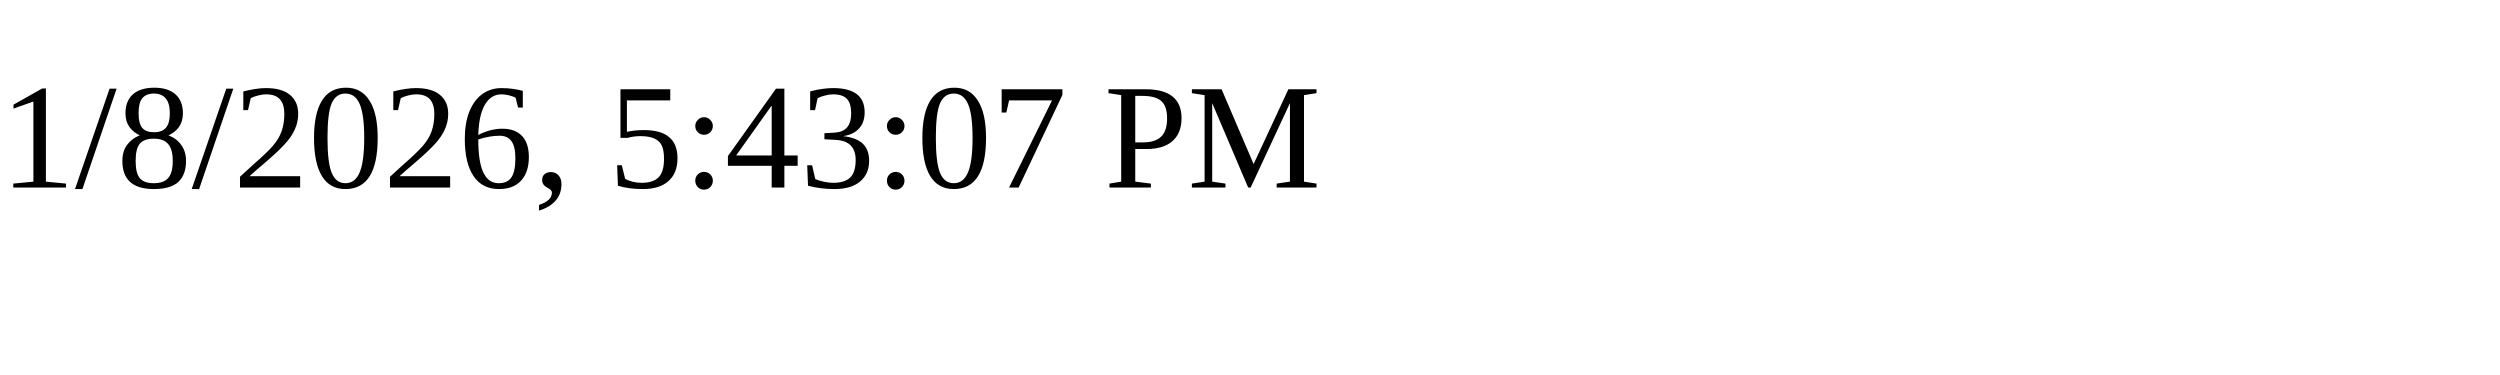
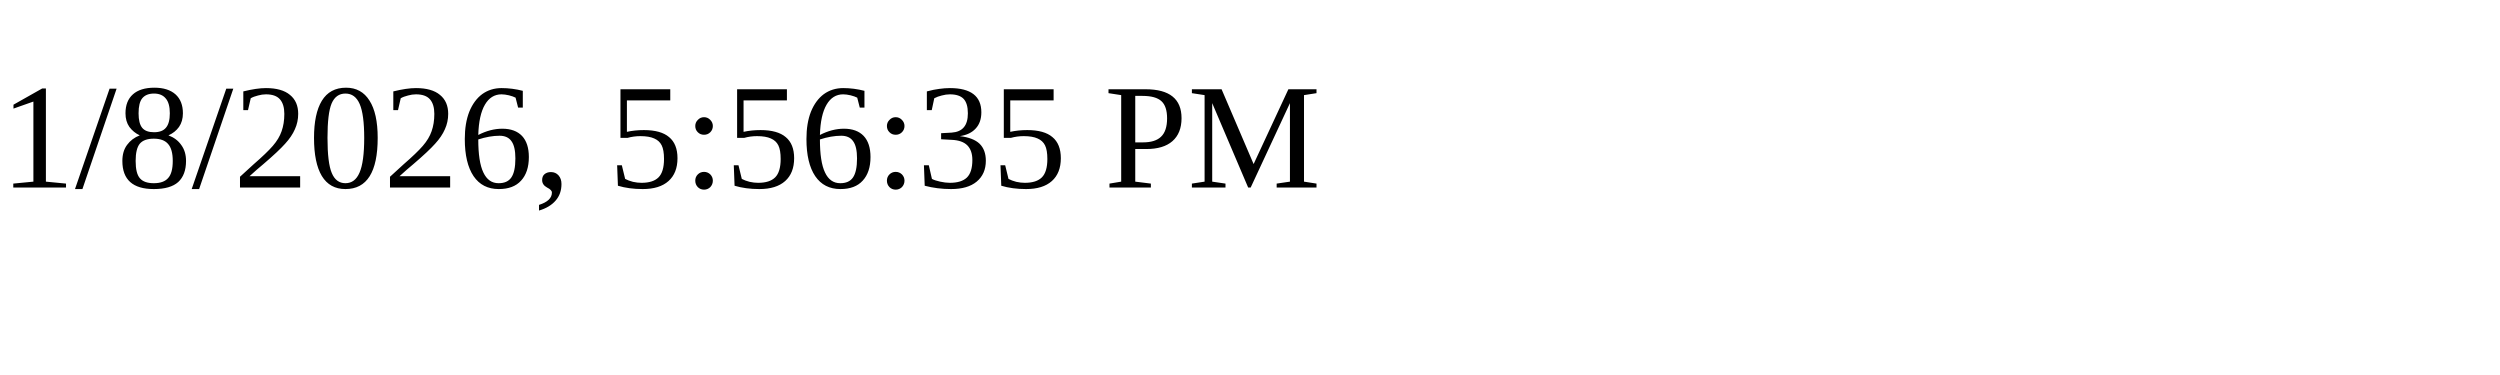
<svg xmlns="http://www.w3.org/2000/svg" height="30" width="200">
-   <text x="0" y="15">1/8/2026, 5:43:07 PM</text>
+   <text x="0" y="15">1/8/2026, 5:56:35 PM</text>
</svg>
